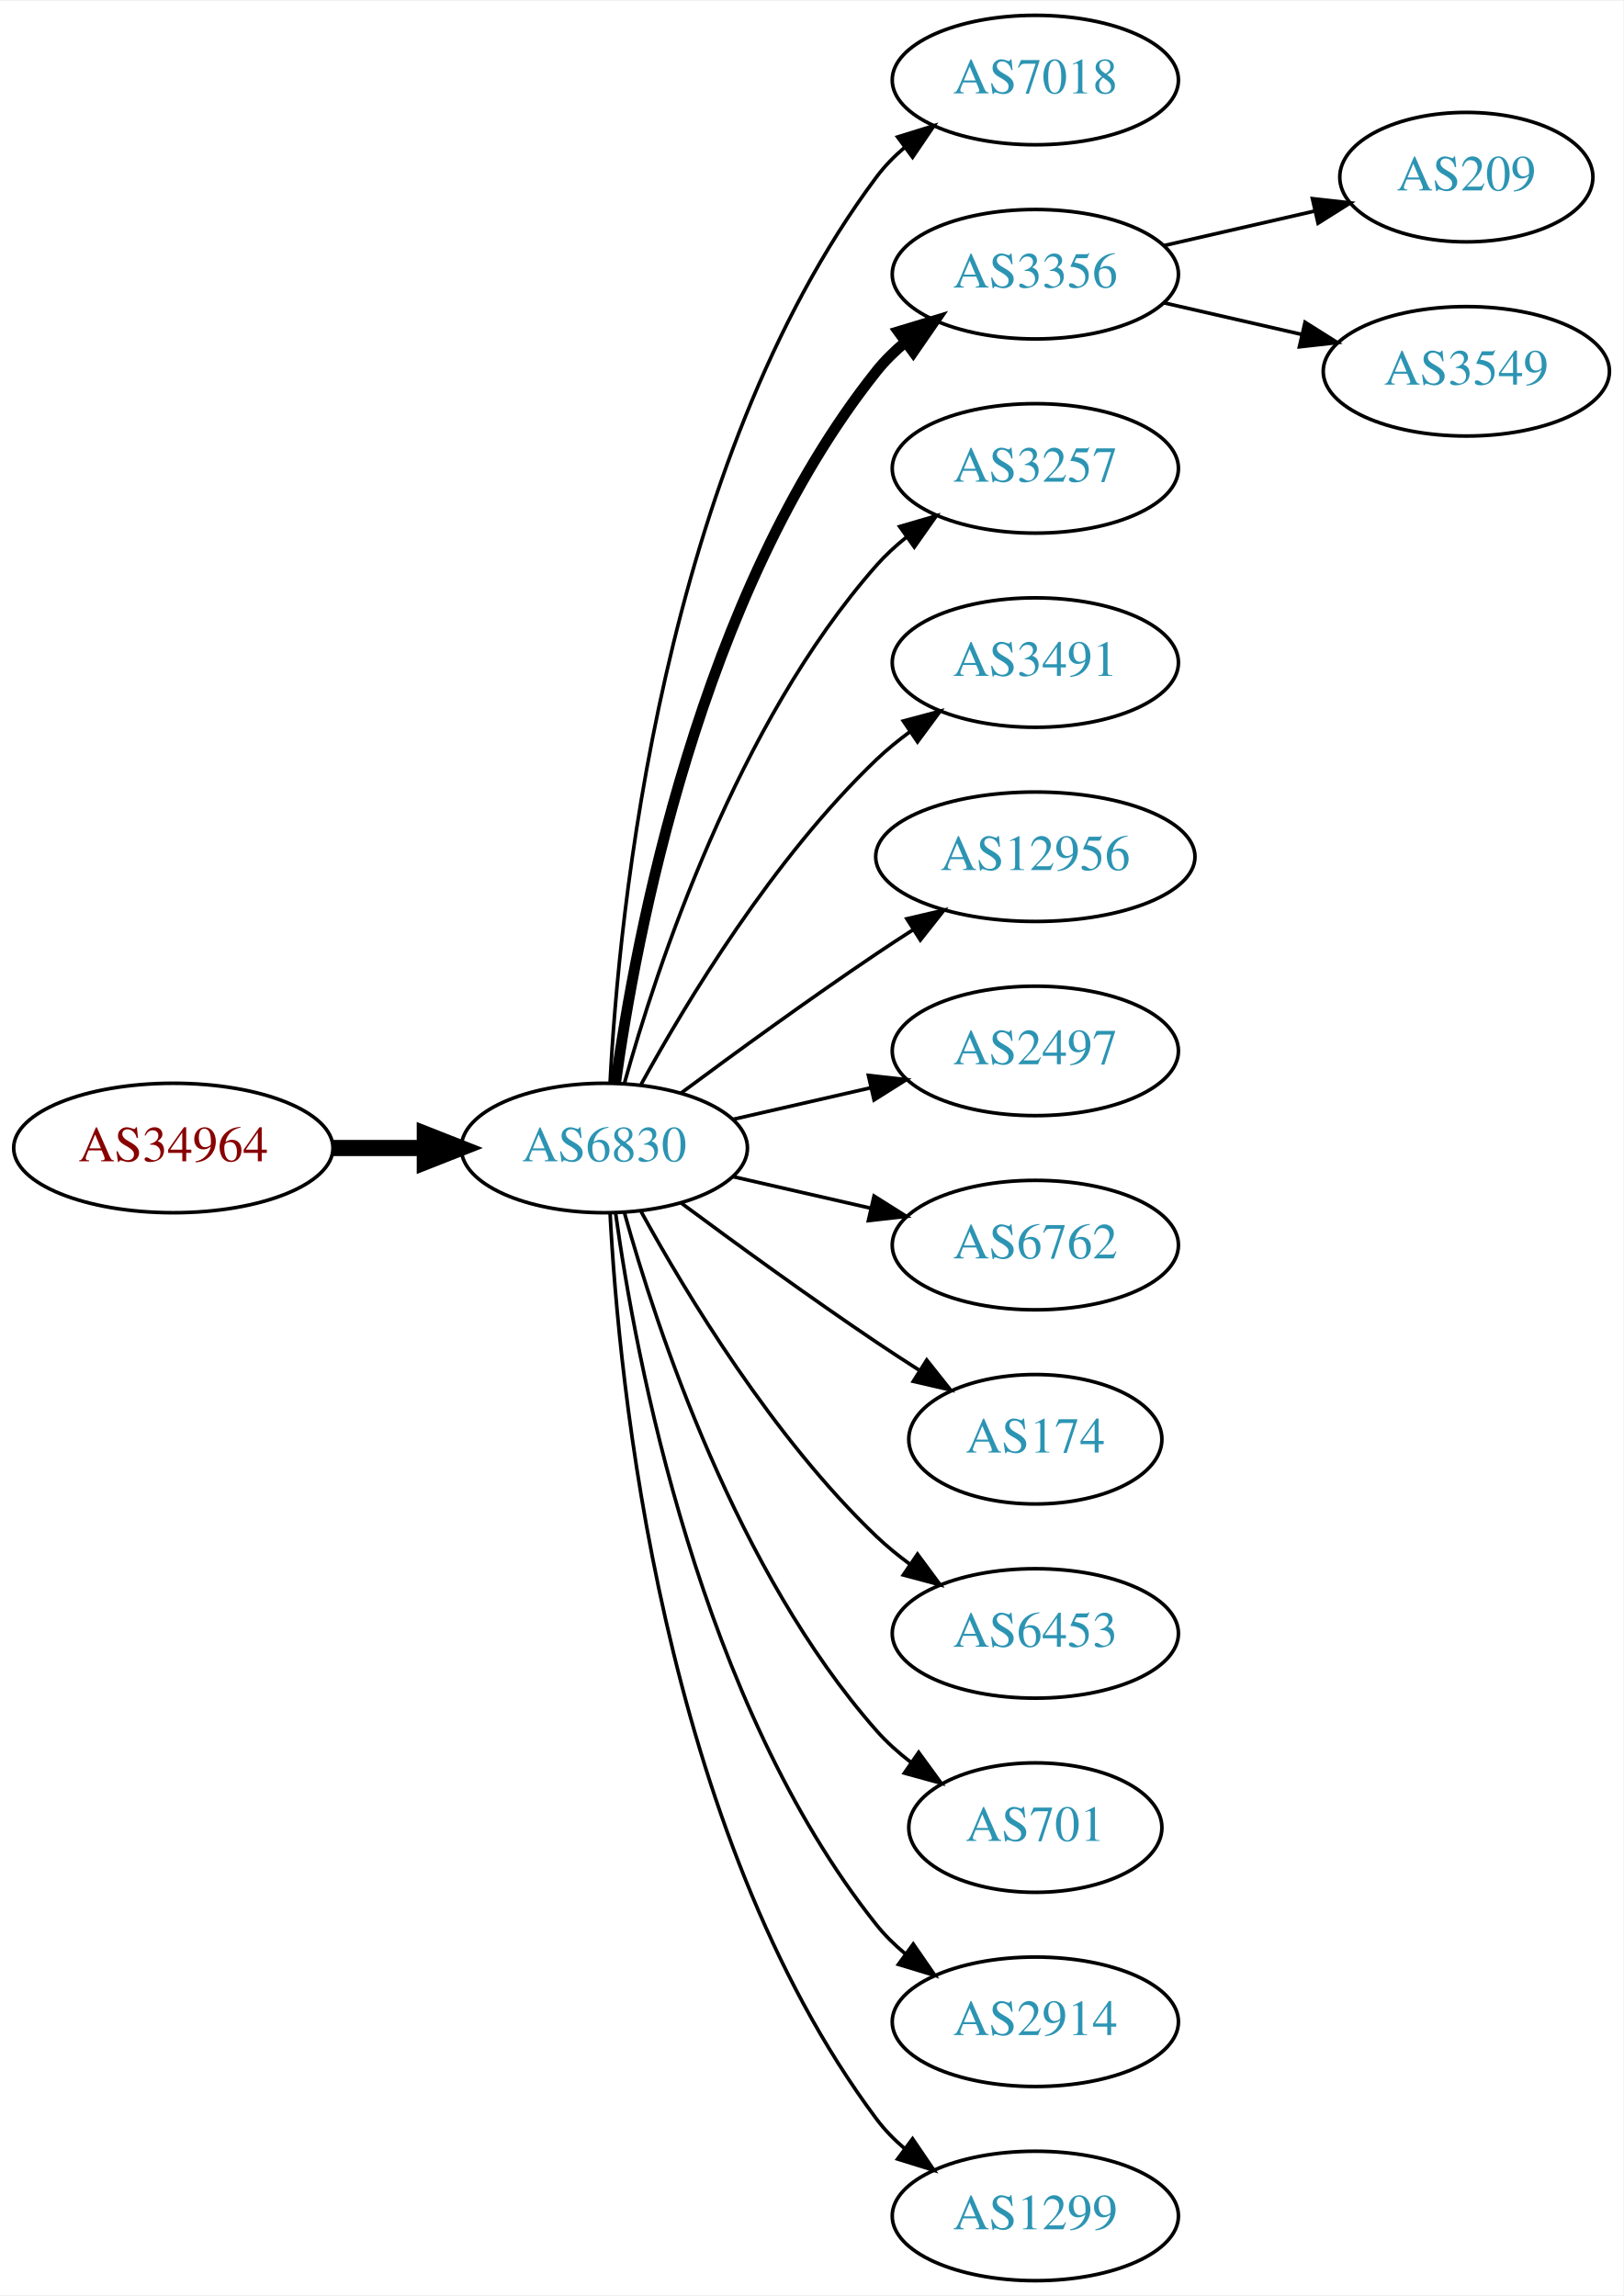
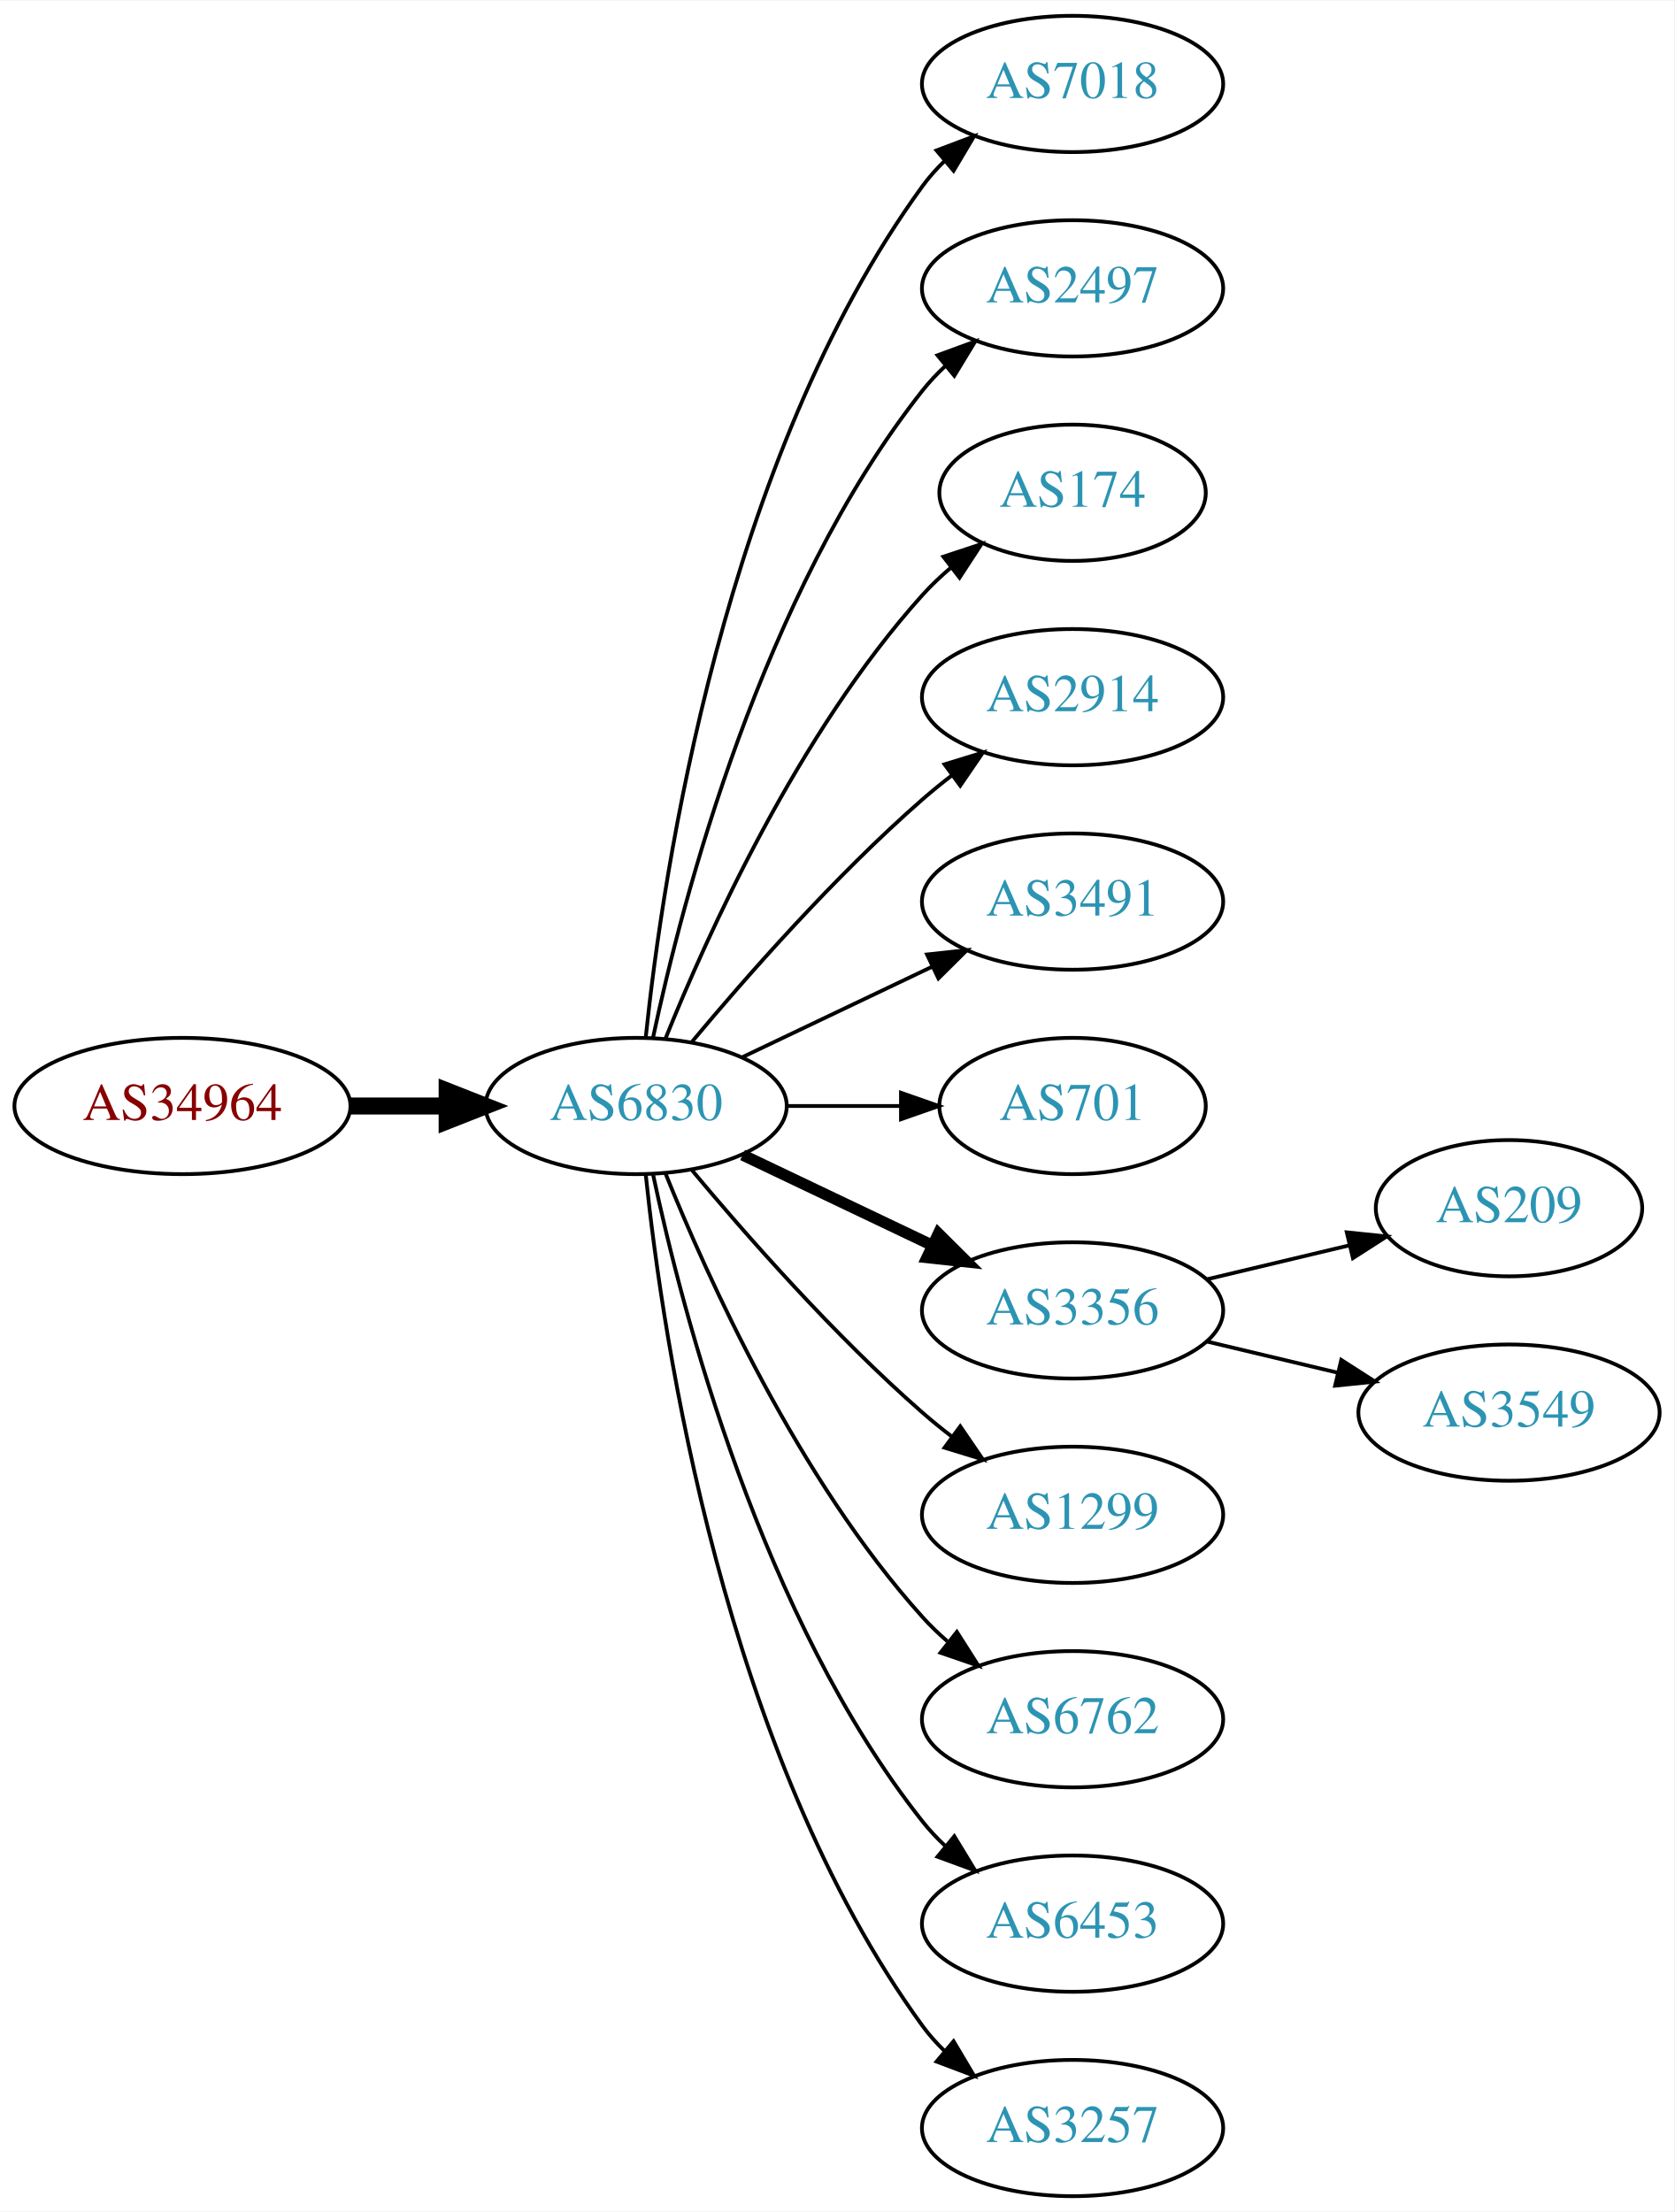
- <svg xmlns="http://www.w3.org/2000/svg" xmlns:xlink="http://www.w3.org/1999/xlink" width="451pt" height="638pt" viewBox="0.00 0.00 451.37 638.00">
-   <g id="graph0" class="graph" transform="scale(1 1) rotate(0) translate(4 634)">
-     <polygon fill="white" stroke="none" points="-4,4 -4,-634 447.37,-634 447.37,4 -4,4" />
+ <svg xmlns="http://www.w3.org/2000/svg" xmlns:xlink="http://www.w3.org/1999/xlink" width="442pt" height="584pt" viewBox="0.00 0.00 442.27 584.00">
+   <g id="graph0" class="graph" transform="scale(1 1) rotate(0) translate(4 580)">
+     <polygon fill="white" stroke="none" points="-4,4 -4,-580 438.271,-580 438.271,4 -4,4" />
    <g id="node1" class="node">
      <g id="a_node1">
        <a xlink:href="/asn/34964" xlink:title="AS34964 ~ Ripe-NetWorks e.U. [AT]">
-           <ellipse fill="#ffffff" stroke="black" cx="44.196" cy="-315" rx="44.393" ry="18" />
-           <text text-anchor="middle" x="44.196" y="-311.3" font-family="Times,serif" font-size="14.00" fill="#880000">AS34964</text>
+           <ellipse fill="#ffffff" stroke="black" cx="44.196" cy="-288" rx="44.393" ry="18" />
+           <text text-anchor="middle" x="44.196" y="-284.3" font-family="Times,serif" font-size="14.00" fill="#880000">AS34964</text>
        </a>
      </g>
    </g>
    <g id="node2" class="node">
      <g id="a_node2">
        <a xlink:href="/asn/6830" xlink:title="AS6830 ~ LGI-UPC [AT]">
-           <ellipse fill="#ffffff" stroke="black" cx="164.039" cy="-315" rx="39.794" ry="18" />
-           <text text-anchor="middle" x="164.039" y="-311.3" font-family="Times,serif" font-size="14.00" fill="#2c94b3">AS6830</text>
+           <ellipse fill="#ffffff" stroke="black" cx="164.039" cy="-288" rx="39.794" ry="18" />
+           <text text-anchor="middle" x="164.039" y="-284.3" font-family="Times,serif" font-size="14.00" fill="#2c94b3">AS6830</text>
        </a>
      </g>
    </g>
    <g id="edge1" class="edge">
-       <path fill="none" stroke="black" stroke-width="4.5" d="M88.407,-315C96.72,-315 105.482,-315 113.965,-315" />
-       <polygon fill="black" stroke="black" stroke-width="4.5" points="114.123,-318.938 124.123,-315 114.123,-311.063 114.123,-318.938" />
+       <path fill="none" stroke="black" stroke-width="4.5" d="M88.407,-288C96.72,-288 105.482,-288 113.965,-288" />
+       <polygon fill="black" stroke="black" stroke-width="4.5" points="114.123,-291.938 124.123,-288 114.123,-284.063 114.123,-291.938" />
    </g>
    <g id="node3" class="node">
      <g id="a_node3">
        <a xlink:href="/asn/7018" xlink:title="AS7018 ~ AT&amp;T Services, Inc. [US]">
-           <ellipse fill="#ffffff" stroke="black" cx="283.881" cy="-612" rx="39.794" ry="18" />
-           <text text-anchor="middle" x="283.881" y="-608.3" font-family="Times,serif" font-size="14.00" fill="#2c94b3">AS7018</text>
+           <ellipse fill="#ffffff" stroke="black" cx="279.332" cy="-558" rx="39.794" ry="18" />
+           <text text-anchor="middle" x="279.332" y="-554.3" font-family="Times,serif" font-size="14.00" fill="#2c94b3">AS7018</text>
        </a>
      </g>
    </g>
    <g id="edge2" class="edge">
-       <path fill="none" stroke="black" d="M165.63,-333.023C168.007,-379.412 179.925,-504.893 239.685,-585 241.933,-588.013 244.624,-590.769 247.551,-593.272" />
-       <polygon fill="black" stroke="black" points="245.582,-596.169 255.702,-599.303 249.746,-590.542 245.582,-596.169" />
+       <path fill="none" stroke="black" d="M166.595,-306.256C171.066,-349.303 187.199,-458.94 239.685,-531 241.402,-533.357 243.389,-535.581 245.538,-537.663" />
+       <polygon fill="black" stroke="black" points="243.402,-540.439 253.313,-544.183 247.9,-535.075 243.402,-540.439" />
    </g>
    <g id="node4" class="node">
      <g id="a_node4">
-         <a xlink:href="/asn/3356" xlink:title="AS3356 ~ Level 3 Parent, LLC [US]">
-           <ellipse fill="#ffffff" stroke="black" cx="283.881" cy="-558" rx="39.794" ry="18" />
-           <text text-anchor="middle" x="283.881" y="-554.3" font-family="Times,serif" font-size="14.00" fill="#2c94b3">AS3356</text>
+         <a xlink:href="/asn/2497" xlink:title="AS2497 ~ Internet Initiative Japan Inc. [JP]">
+           <ellipse fill="#ffffff" stroke="black" cx="279.332" cy="-504" rx="39.794" ry="18" />
+           <text text-anchor="middle" x="279.332" y="-500.3" font-family="Times,serif" font-size="14.00" fill="#2c94b3">AS2497</text>
        </a>
      </g>
    </g>
    <g id="edge3" class="edge">
-       <path fill="none" stroke="black" stroke-width="3" d="M167.178,-333.17C172.678,-372.974 190.504,-469.233 239.685,-531 242.026,-533.94 244.781,-536.649 247.747,-539.121" />
-       <polygon fill="black" stroke="black" stroke-width="3" points="245.812,-542.042 255.953,-545.11 249.939,-536.388 245.812,-542.042" />
+       <path fill="none" stroke="black" d="M168.529,-306.16C176.16,-342.03 197.152,-423.155 239.685,-477 241.493,-479.288 243.545,-481.462 245.74,-483.51" />
+       <polygon fill="black" stroke="black" points="243.651,-486.323 253.6,-489.966 248.094,-480.914 243.651,-486.323" />
    </g>
    <g id="node5" class="node">
      <g id="a_node5">
-         <a xlink:href="/asn/3257" xlink:title="AS3257 ~ GTT [DE]">
-           <ellipse fill="#ffffff" stroke="black" cx="283.881" cy="-504" rx="39.794" ry="18" />
-           <text text-anchor="middle" x="283.881" y="-500.3" font-family="Times,serif" font-size="14.00" fill="#2c94b3">AS3257</text>
+         <a xlink:href="/asn/174" xlink:title="AS174 ~ Cogent Communications [US]">
+           <ellipse fill="#ffffff" stroke="black" cx="279.332" cy="-450" rx="35.194" ry="18" />
+           <text text-anchor="middle" x="279.332" y="-446.3" font-family="Times,serif" font-size="14.00" fill="#2c94b3">AS174</text>
        </a>
      </g>
    </g>
    <g id="edge4" class="edge">
-       <path fill="none" stroke="black" d="M169.612,-332.946C178.517,-364.995 200.801,-432.842 239.685,-477 242.169,-479.821 245.019,-482.449 248.044,-484.871" />
-       <polygon fill="black" stroke="black" points="246.162,-487.828 256.334,-490.791 250.23,-482.131 246.162,-487.828" />
+       <path fill="none" stroke="black" d="M171.786,-305.787C182.837,-333.243 206.891,-386.578 239.685,-423 242.001,-425.572 244.606,-428.03 247.341,-430.343" />
+       <polygon fill="black" stroke="black" points="245.207,-433.117 255.264,-436.448 249.479,-427.572 245.207,-433.117" />
    </g>
    <g id="node6" class="node">
      <g id="a_node6">
-         <a xlink:href="/asn/3491" xlink:title="AS3491 ~ PCCW Global, Inc. [US]">
-           <ellipse fill="#ffffff" stroke="black" cx="283.881" cy="-450" rx="39.794" ry="18" />
-           <text text-anchor="middle" x="283.881" y="-446.3" font-family="Times,serif" font-size="14.00" fill="#2c94b3">AS3491</text>
+         <a xlink:href="/asn/2914" xlink:title="AS2914 ~ NTT America, Inc. [US]">
+           <ellipse fill="#ffffff" stroke="black" cx="279.332" cy="-396" rx="39.794" ry="18" />
+           <text text-anchor="middle" x="279.332" y="-392.3" font-family="Times,serif" font-size="14.00" fill="#2c94b3">AS2914</text>
        </a>
      </g>
    </g>
    <g id="edge5" class="edge">
-       <path fill="none" stroke="black" d="M174.28,-332.713C186.825,-355.561 211.002,-395.611 239.685,-423 242.553,-425.739 245.742,-428.347 249.051,-430.785" />
-       <polygon fill="black" stroke="black" points="247.175,-433.742 257.411,-436.477 251.114,-427.956 247.175,-433.742" />
+       <path fill="none" stroke="black" d="M178.669,-304.817C192.951,-321.929 216.498,-348.745 239.685,-369 242.151,-371.154 244.789,-373.294 247.487,-375.372" />
+       <polygon fill="black" stroke="black" points="245.512,-378.264 255.641,-381.37 249.66,-372.625 245.512,-378.264" />
    </g>
    <g id="node7" class="node">
      <g id="a_node7">
-         <a xlink:href="/asn/12956" xlink:title="AS12956 ~ TELXIUS [ES]">
-           <ellipse fill="#ffffff" stroke="black" cx="283.881" cy="-396" rx="44.393" ry="18" />
-           <text text-anchor="middle" x="283.881" y="-392.3" font-family="Times,serif" font-size="14.00" fill="#2c94b3">AS12956</text>
+         <a xlink:href="/asn/3491" xlink:title="AS3491 ~ PCCW Global, Inc. [US]">
+           <ellipse fill="#ffffff" stroke="black" cx="279.332" cy="-342" rx="39.794" ry="18" />
+           <text text-anchor="middle" x="279.332" y="-338.3" font-family="Times,serif" font-size="14.00" fill="#2c94b3">AS3491</text>
        </a>
      </g>
    </g>
    <g id="edge6" class="edge">
-       <path fill="none" stroke="black" d="M185.369,-330.277C200.231,-341.304 220.976,-356.407 239.685,-369 242.975,-371.215 246.438,-373.482 249.912,-375.715" />
-       <polygon fill="black" stroke="black" points="248.16,-378.748 258.479,-381.148 251.909,-372.837 248.16,-378.748" />
+       <path fill="none" stroke="black" d="M192.175,-300.934C207.169,-308.081 225.99,-317.052 242.213,-324.785" />
+       <polygon fill="black" stroke="black" points="240.884,-328.028 251.417,-329.171 243.895,-321.709 240.884,-328.028" />
    </g>
    <g id="node8" class="node">
      <g id="a_node8">
-         <a xlink:href="/asn/2497" xlink:title="AS2497 ~ Internet Initiative Japan Inc. [JP]">
-           <ellipse fill="#ffffff" stroke="black" cx="283.881" cy="-342" rx="39.794" ry="18" />
-           <text text-anchor="middle" x="283.881" y="-338.3" font-family="Times,serif" font-size="14.00" fill="#2c94b3">AS2497</text>
+         <a xlink:href="/asn/701" xlink:title="AS701 ~ UUNET [US]">
+           <ellipse fill="#ffffff" stroke="black" cx="279.332" cy="-288" rx="35.194" ry="18" />
+           <text text-anchor="middle" x="279.332" y="-284.3" font-family="Times,serif" font-size="14.00" fill="#2c94b3">AS701</text>
        </a>
      </g>
    </g>
    <g id="edge7" class="edge">
-       <path fill="none" stroke="black" d="M199.758,-322.955C211.758,-325.704 225.379,-328.825 238.071,-331.733" />
-       <polygon fill="black" stroke="black" points="237.474,-335.187 248.003,-334.009 239.037,-328.364 237.474,-335.187" />
+       <path fill="none" stroke="black" d="M203.711,-288C213.416,-288 223.907,-288 233.87,-288" />
+       <polygon fill="black" stroke="black" points="234.006,-291.5 244.006,-288 234.006,-284.5 234.006,-291.5" />
    </g>
    <g id="node9" class="node">
      <g id="a_node9">
-         <a xlink:href="/asn/6762" xlink:title="AS6762 ~ TELECOM ITALIA SPARKLE S.p.A. [IT]">
-           <ellipse fill="#ffffff" stroke="black" cx="283.881" cy="-288" rx="39.794" ry="18" />
-           <text text-anchor="middle" x="283.881" y="-284.3" font-family="Times,serif" font-size="14.00" fill="#2c94b3">AS6762</text>
+         <a xlink:href="/asn/3356" xlink:title="AS3356 ~ Level 3 Parent, LLC [US]">
+           <ellipse fill="#ffffff" stroke="black" cx="279.332" cy="-234" rx="39.794" ry="18" />
+           <text text-anchor="middle" x="279.332" y="-230.3" font-family="Times,serif" font-size="14.00" fill="#2c94b3">AS3356</text>
        </a>
      </g>
    </g>
    <g id="edge8" class="edge">
-       <path fill="none" stroke="black" d="M199.758,-307.045C211.758,-304.296 225.379,-301.175 238.071,-298.267" />
-       <polygon fill="black" stroke="black" points="239.037,-301.636 248.003,-295.991 237.474,-294.813 239.037,-301.636" />
+       <path fill="none" stroke="black" stroke-width="3" d="M192.175,-275.066C207.169,-267.919 225.99,-258.948 242.213,-251.215" />
+       <polygon fill="black" stroke="black" stroke-width="3" points="243.895,-254.291 251.417,-246.829 240.884,-247.972 243.895,-254.291" />
    </g>
    <g id="node10" class="node">
      <g id="a_node10">
-         <a xlink:href="/asn/174" xlink:title="AS174 ~ Cogent Communications [US]">
-           <ellipse fill="#ffffff" stroke="black" cx="283.881" cy="-234" rx="35.194" ry="18" />
-           <text text-anchor="middle" x="283.881" y="-230.3" font-family="Times,serif" font-size="14.00" fill="#2c94b3">AS174</text>
+         <a xlink:href="/asn/1299" xlink:title="AS1299 ~ Telia Carrier [EU]">
+           <ellipse fill="#ffffff" stroke="black" cx="279.332" cy="-180" rx="39.794" ry="18" />
+           <text text-anchor="middle" x="279.332" y="-176.3" font-family="Times,serif" font-size="14.00" fill="#2c94b3">AS1299</text>
        </a>
      </g>
    </g>
    <g id="edge9" class="edge">
-       <path fill="none" stroke="black" d="M185.369,-299.723C200.231,-288.696 220.976,-273.593 239.685,-261 243.502,-258.431 247.552,-255.79 251.583,-253.214" />
-       <polygon fill="black" stroke="black" points="253.687,-256.025 260.277,-247.729 249.952,-250.105 253.687,-256.025" />
+       <path fill="none" stroke="black" d="M178.669,-271.183C192.951,-254.071 216.498,-227.255 239.685,-207 242.151,-204.846 244.789,-202.706 247.487,-200.628" />
+       <polygon fill="black" stroke="black" points="249.66,-203.375 255.641,-194.63 245.512,-197.736 249.66,-203.375" />
    </g>
    <g id="node11" class="node">
      <g id="a_node11">
-         <a xlink:href="/asn/6453" xlink:title="AS6453 ~ TATA COMMUNICATIONS (AMERICA) INC [US]">
-           <ellipse fill="#ffffff" stroke="black" cx="283.881" cy="-180" rx="39.794" ry="18" />
-           <text text-anchor="middle" x="283.881" y="-176.3" font-family="Times,serif" font-size="14.00" fill="#2c94b3">AS6453</text>
+         <a xlink:href="/asn/6762" xlink:title="AS6762 ~ TELECOM ITALIA SPARKLE S.p.A. [IT]">
+           <ellipse fill="#ffffff" stroke="black" cx="279.332" cy="-126" rx="39.794" ry="18" />
+           <text text-anchor="middle" x="279.332" y="-122.3" font-family="Times,serif" font-size="14.00" fill="#2c94b3">AS6762</text>
        </a>
      </g>
    </g>
    <g id="edge10" class="edge">
-       <path fill="none" stroke="black" d="M174.28,-297.287C186.825,-274.439 211.002,-234.389 239.685,-207 242.553,-204.261 245.742,-201.653 249.051,-199.215" />
-       <polygon fill="black" stroke="black" points="251.114,-202.044 257.411,-193.523 247.175,-196.258 251.114,-202.044" />
+       <path fill="none" stroke="black" d="M171.786,-270.213C182.837,-242.757 206.891,-189.422 239.685,-153 241.688,-150.776 243.906,-148.637 246.239,-146.603" />
+       <polygon fill="black" stroke="black" points="248.769,-149.065 254.458,-140.127 244.437,-143.567 248.769,-149.065" />
    </g>
    <g id="node12" class="node">
      <g id="a_node12">
-         <a xlink:href="/asn/701" xlink:title="AS701 ~ UUNET [US]">
-           <ellipse fill="#ffffff" stroke="black" cx="283.881" cy="-126" rx="35.194" ry="18" />
-           <text text-anchor="middle" x="283.881" y="-122.3" font-family="Times,serif" font-size="14.00" fill="#2c94b3">AS701</text>
+         <a xlink:href="/asn/6453" xlink:title="AS6453 ~ TATA COMMUNICATIONS (AMERICA) INC [US]">
+           <ellipse fill="#ffffff" stroke="black" cx="279.332" cy="-72" rx="39.794" ry="18" />
+           <text text-anchor="middle" x="279.332" y="-68.3" font-family="Times,serif" font-size="14.00" fill="#2c94b3">AS6453</text>
        </a>
      </g>
    </g>
    <g id="edge11" class="edge">
-       <path fill="none" stroke="black" d="M169.612,-297.054C178.517,-265.005 200.801,-197.158 239.685,-153 242.512,-149.789 245.814,-146.828 249.309,-144.136" />
-       <polygon fill="black" stroke="black" points="251.443,-146.916 257.684,-138.355 247.466,-141.155 251.443,-146.916" />
+       <path fill="none" stroke="black" d="M168.529,-269.84C176.16,-233.97 197.152,-152.845 239.685,-99 241.493,-96.712 243.545,-94.538 245.74,-92.49" />
+       <polygon fill="black" stroke="black" points="248.094,-95.086 253.6,-86.034 243.651,-89.677 248.094,-95.086" />
    </g>
    <g id="node13" class="node">
      <g id="a_node13">
-         <a xlink:href="/asn/2914" xlink:title="AS2914 ~ NTT America, Inc. [US]">
-           <ellipse fill="#ffffff" stroke="black" cx="283.881" cy="-72" rx="39.794" ry="18" />
-           <text text-anchor="middle" x="283.881" y="-68.3" font-family="Times,serif" font-size="14.00" fill="#2c94b3">AS2914</text>
+         <a xlink:href="/asn/3257" xlink:title="AS3257 ~ GTT [DE]">
+           <ellipse fill="#ffffff" stroke="black" cx="279.332" cy="-18" rx="39.794" ry="18" />
+           <text text-anchor="middle" x="279.332" y="-14.3" font-family="Times,serif" font-size="14.00" fill="#2c94b3">AS3257</text>
        </a>
      </g>
    </g>
    <g id="edge12" class="edge">
-       <path fill="none" stroke="black" d="M167.178,-296.83C172.678,-257.026 190.504,-160.767 239.685,-99 242.026,-96.06 244.781,-93.351 247.747,-90.879" />
-       <polygon fill="black" stroke="black" points="249.939,-93.612 255.953,-84.89 245.812,-87.958 249.939,-93.612" />
+       <path fill="none" stroke="black" d="M166.595,-269.744C171.066,-226.697 187.199,-117.06 239.685,-45 241.402,-42.643 243.389,-40.419 245.538,-38.337" />
+       <polygon fill="black" stroke="black" points="247.9,-40.925 253.313,-31.817 243.402,-35.561 247.9,-40.925" />
    </g>
    <g id="node14" class="node">
      <g id="a_node14">
-         <a xlink:href="/asn/1299" xlink:title="AS1299 ~ Telia Carrier [EU]">
-           <ellipse fill="#ffffff" stroke="black" cx="283.881" cy="-18" rx="39.794" ry="18" />
-           <text text-anchor="middle" x="283.881" y="-14.3" font-family="Times,serif" font-size="14.00" fill="#2c94b3">AS1299</text>
+         <a xlink:href="/asn/209" xlink:title="AS209 ~ CenturyLink Communications, LLC [US]">
+           <ellipse fill="#ffffff" stroke="black" cx="394.625" cy="-261" rx="35.194" ry="18" />
+           <text text-anchor="middle" x="394.625" y="-257.3" font-family="Times,serif" font-size="14.00" fill="#2c94b3">AS209</text>
        </a>
      </g>
    </g>
    <g id="edge13" class="edge">
-       <path fill="none" stroke="black" d="M165.63,-296.977C168.007,-250.588 179.925,-125.107 239.685,-45 241.933,-41.987 244.624,-39.231 247.551,-36.728" />
-       <polygon fill="black" stroke="black" points="249.746,-39.459 255.702,-30.697 245.582,-33.831 249.746,-39.459" />
+       <path fill="none" stroke="black" d="M314.939,-242.248C326.733,-245.058 340.038,-248.229 352.306,-251.153" />
+       <polygon fill="black" stroke="black" points="351.772,-254.624 362.311,-253.537 353.394,-247.814 351.772,-254.624" />
    </g>
    <g id="node15" class="node">
      <g id="a_node15">
-         <a xlink:href="/asn/209" xlink:title="AS209 ~ CenturyLink Communications, LLC [US]">
-           <ellipse fill="#ffffff" stroke="black" cx="403.724" cy="-585" rx="35.194" ry="18" />
-           <text text-anchor="middle" x="403.724" y="-581.3" font-family="Times,serif" font-size="14.00" fill="#2c94b3">AS209</text>
+         <a xlink:href="/asn/3549" xlink:title="AS3549 ~ Level 3 Parent, LLC [US]">
+           <ellipse fill="#ffffff" stroke="black" cx="394.625" cy="-207" rx="39.794" ry="18" />
+           <text text-anchor="middle" x="394.625" y="-203.3" font-family="Times,serif" font-size="14.00" fill="#2c94b3">AS3549</text>
        </a>
      </g>
    </g>
    <g id="edge14" class="edge">
-       <path fill="none" stroke="black" d="M319.6,-565.955C332.693,-568.955 347.715,-572.396 361.356,-575.522" />
-       <polygon fill="black" stroke="black" points="360.934,-579.016 371.463,-577.838 362.497,-572.193 360.934,-579.016" />
-     </g>
-     <g id="node16" class="node">
-       <g id="a_node16">
-         <a xlink:href="/asn/3549" xlink:title="AS3549 ~ Level 3 Parent, LLC [US]">
-           <ellipse fill="#ffffff" stroke="black" cx="403.724" cy="-531" rx="39.794" ry="18" />
-           <text text-anchor="middle" x="403.724" y="-527.3" font-family="Times,serif" font-size="14.00" fill="#2c94b3">AS3549</text>
-         </a>
-       </g>
-     </g>
-     <g id="edge15" class="edge">
-       <path fill="none" stroke="black" d="M319.6,-550.045C331.6,-547.296 345.221,-544.175 357.914,-541.267" />
-       <polygon fill="black" stroke="black" points="358.88,-544.636 367.845,-538.991 357.316,-537.813 358.88,-544.636" />
+       <path fill="none" stroke="black" d="M314.939,-225.752C325.81,-223.162 337.964,-220.265 349.407,-217.538" />
+       <polygon fill="black" stroke="black" points="350.313,-220.92 359.229,-215.197 348.69,-214.111 350.313,-220.92" />
    </g>
  </g>
</svg>
